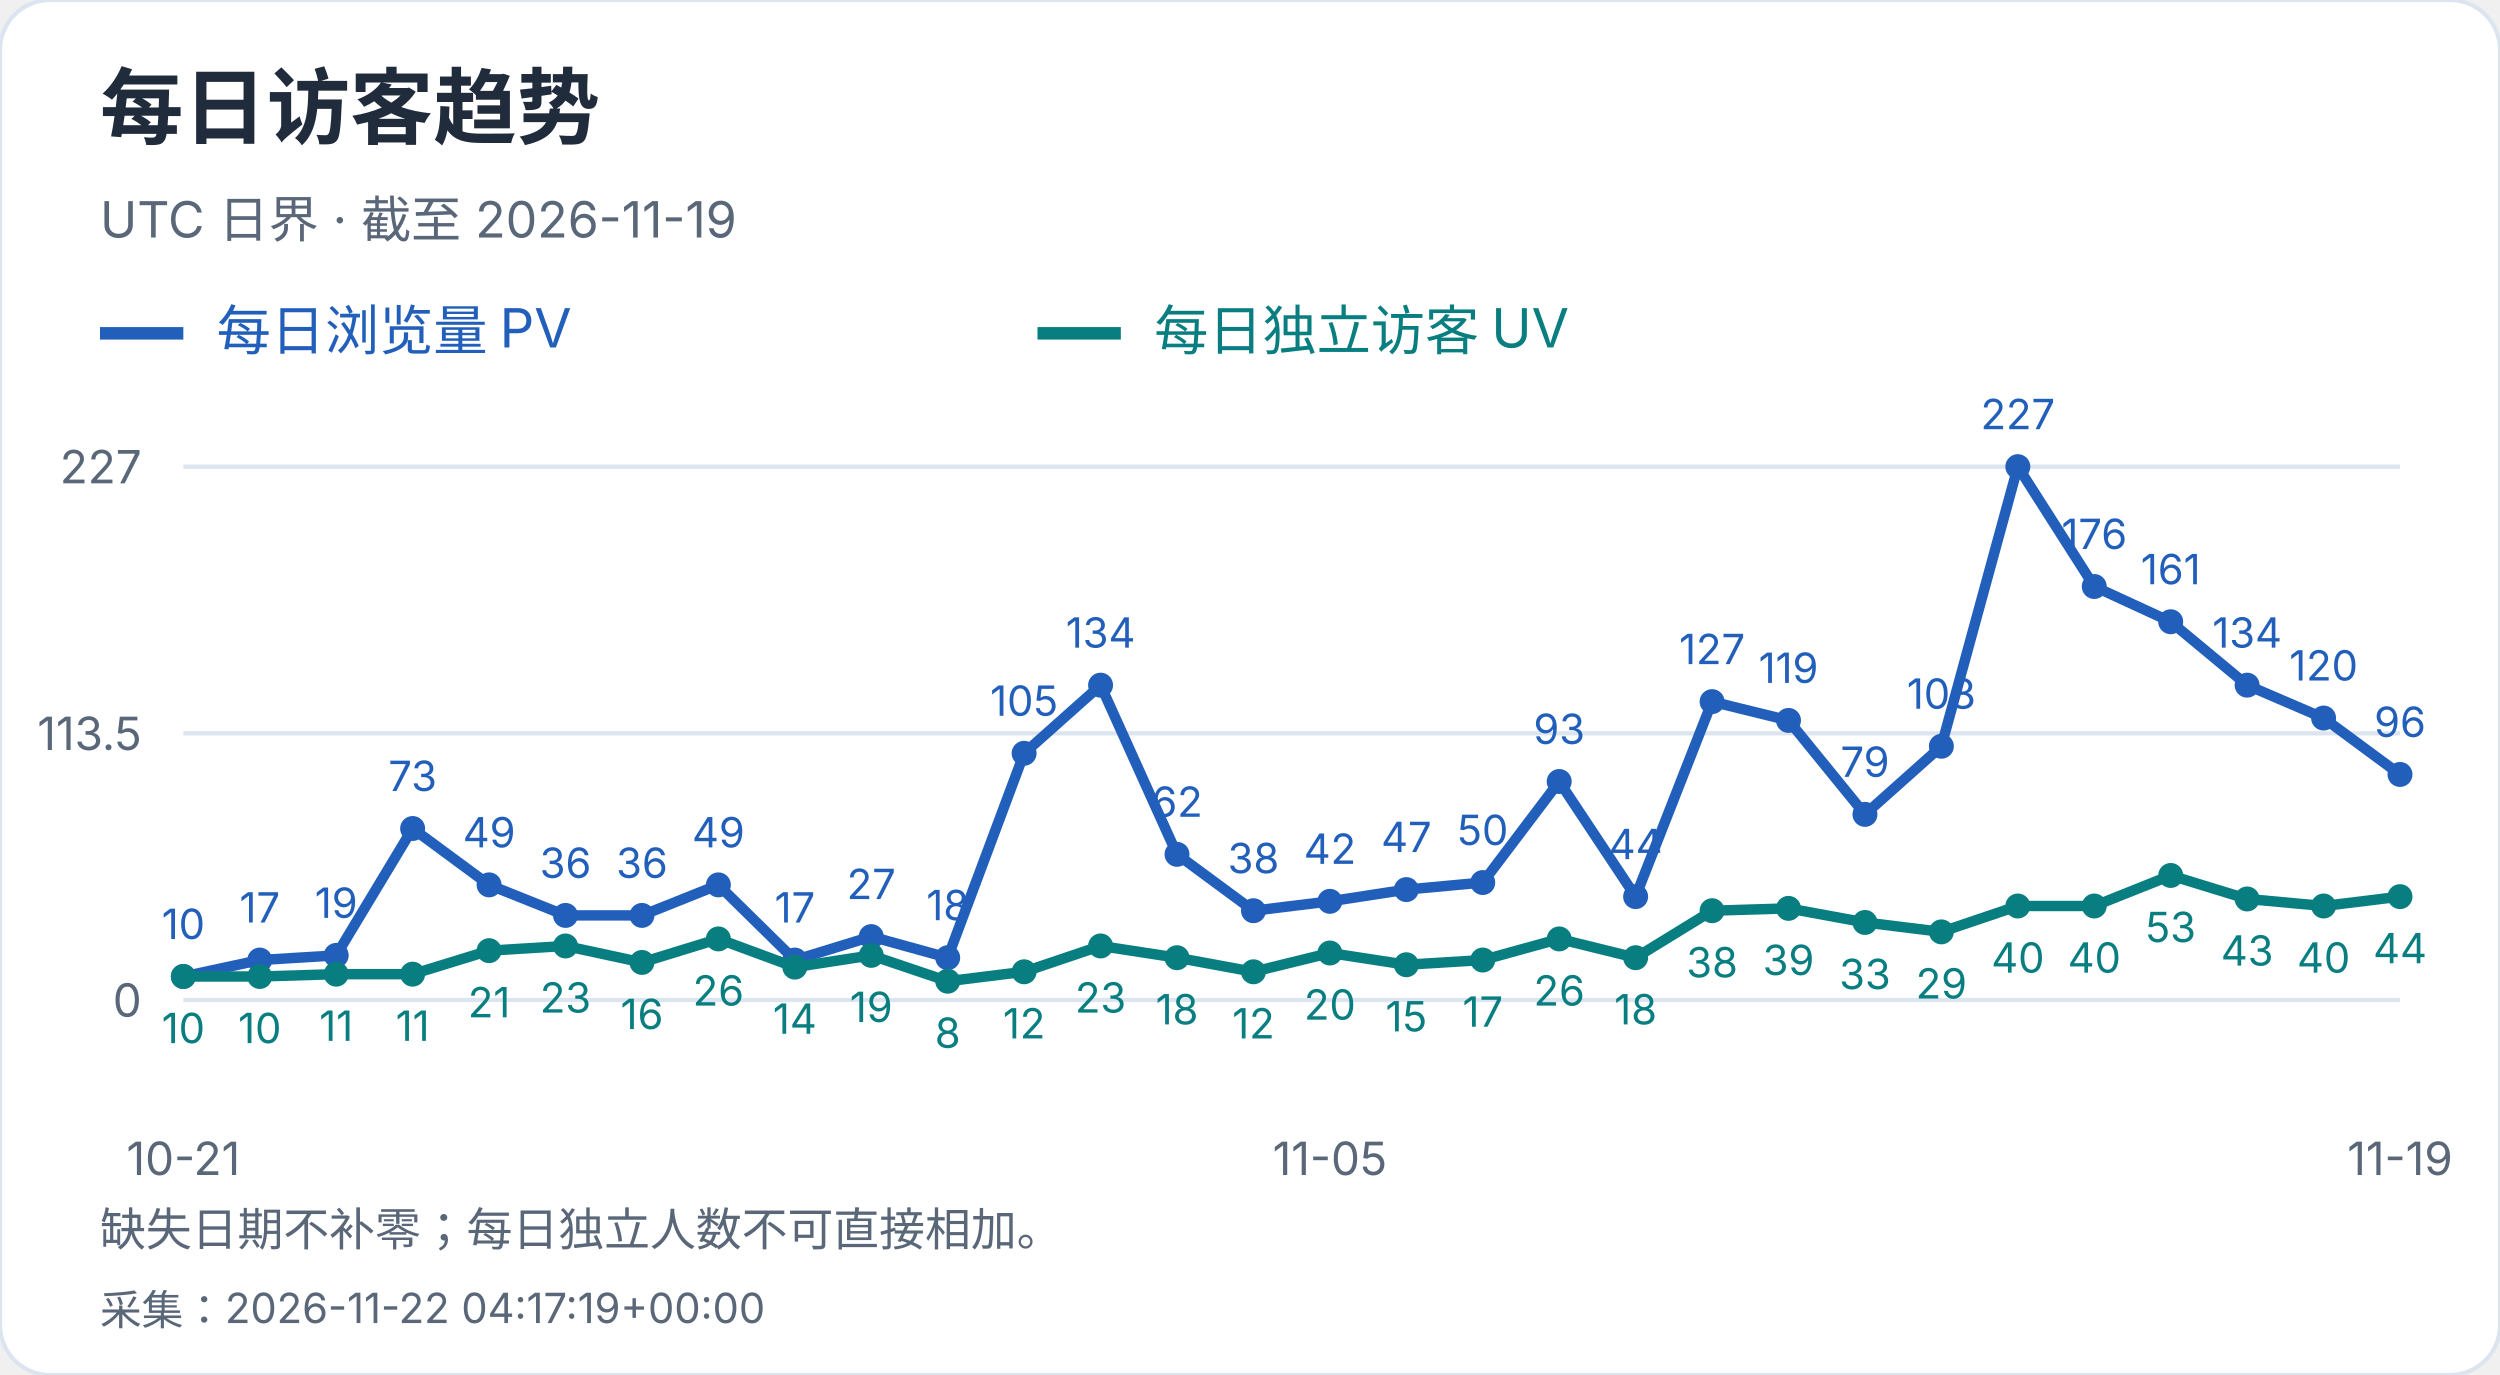
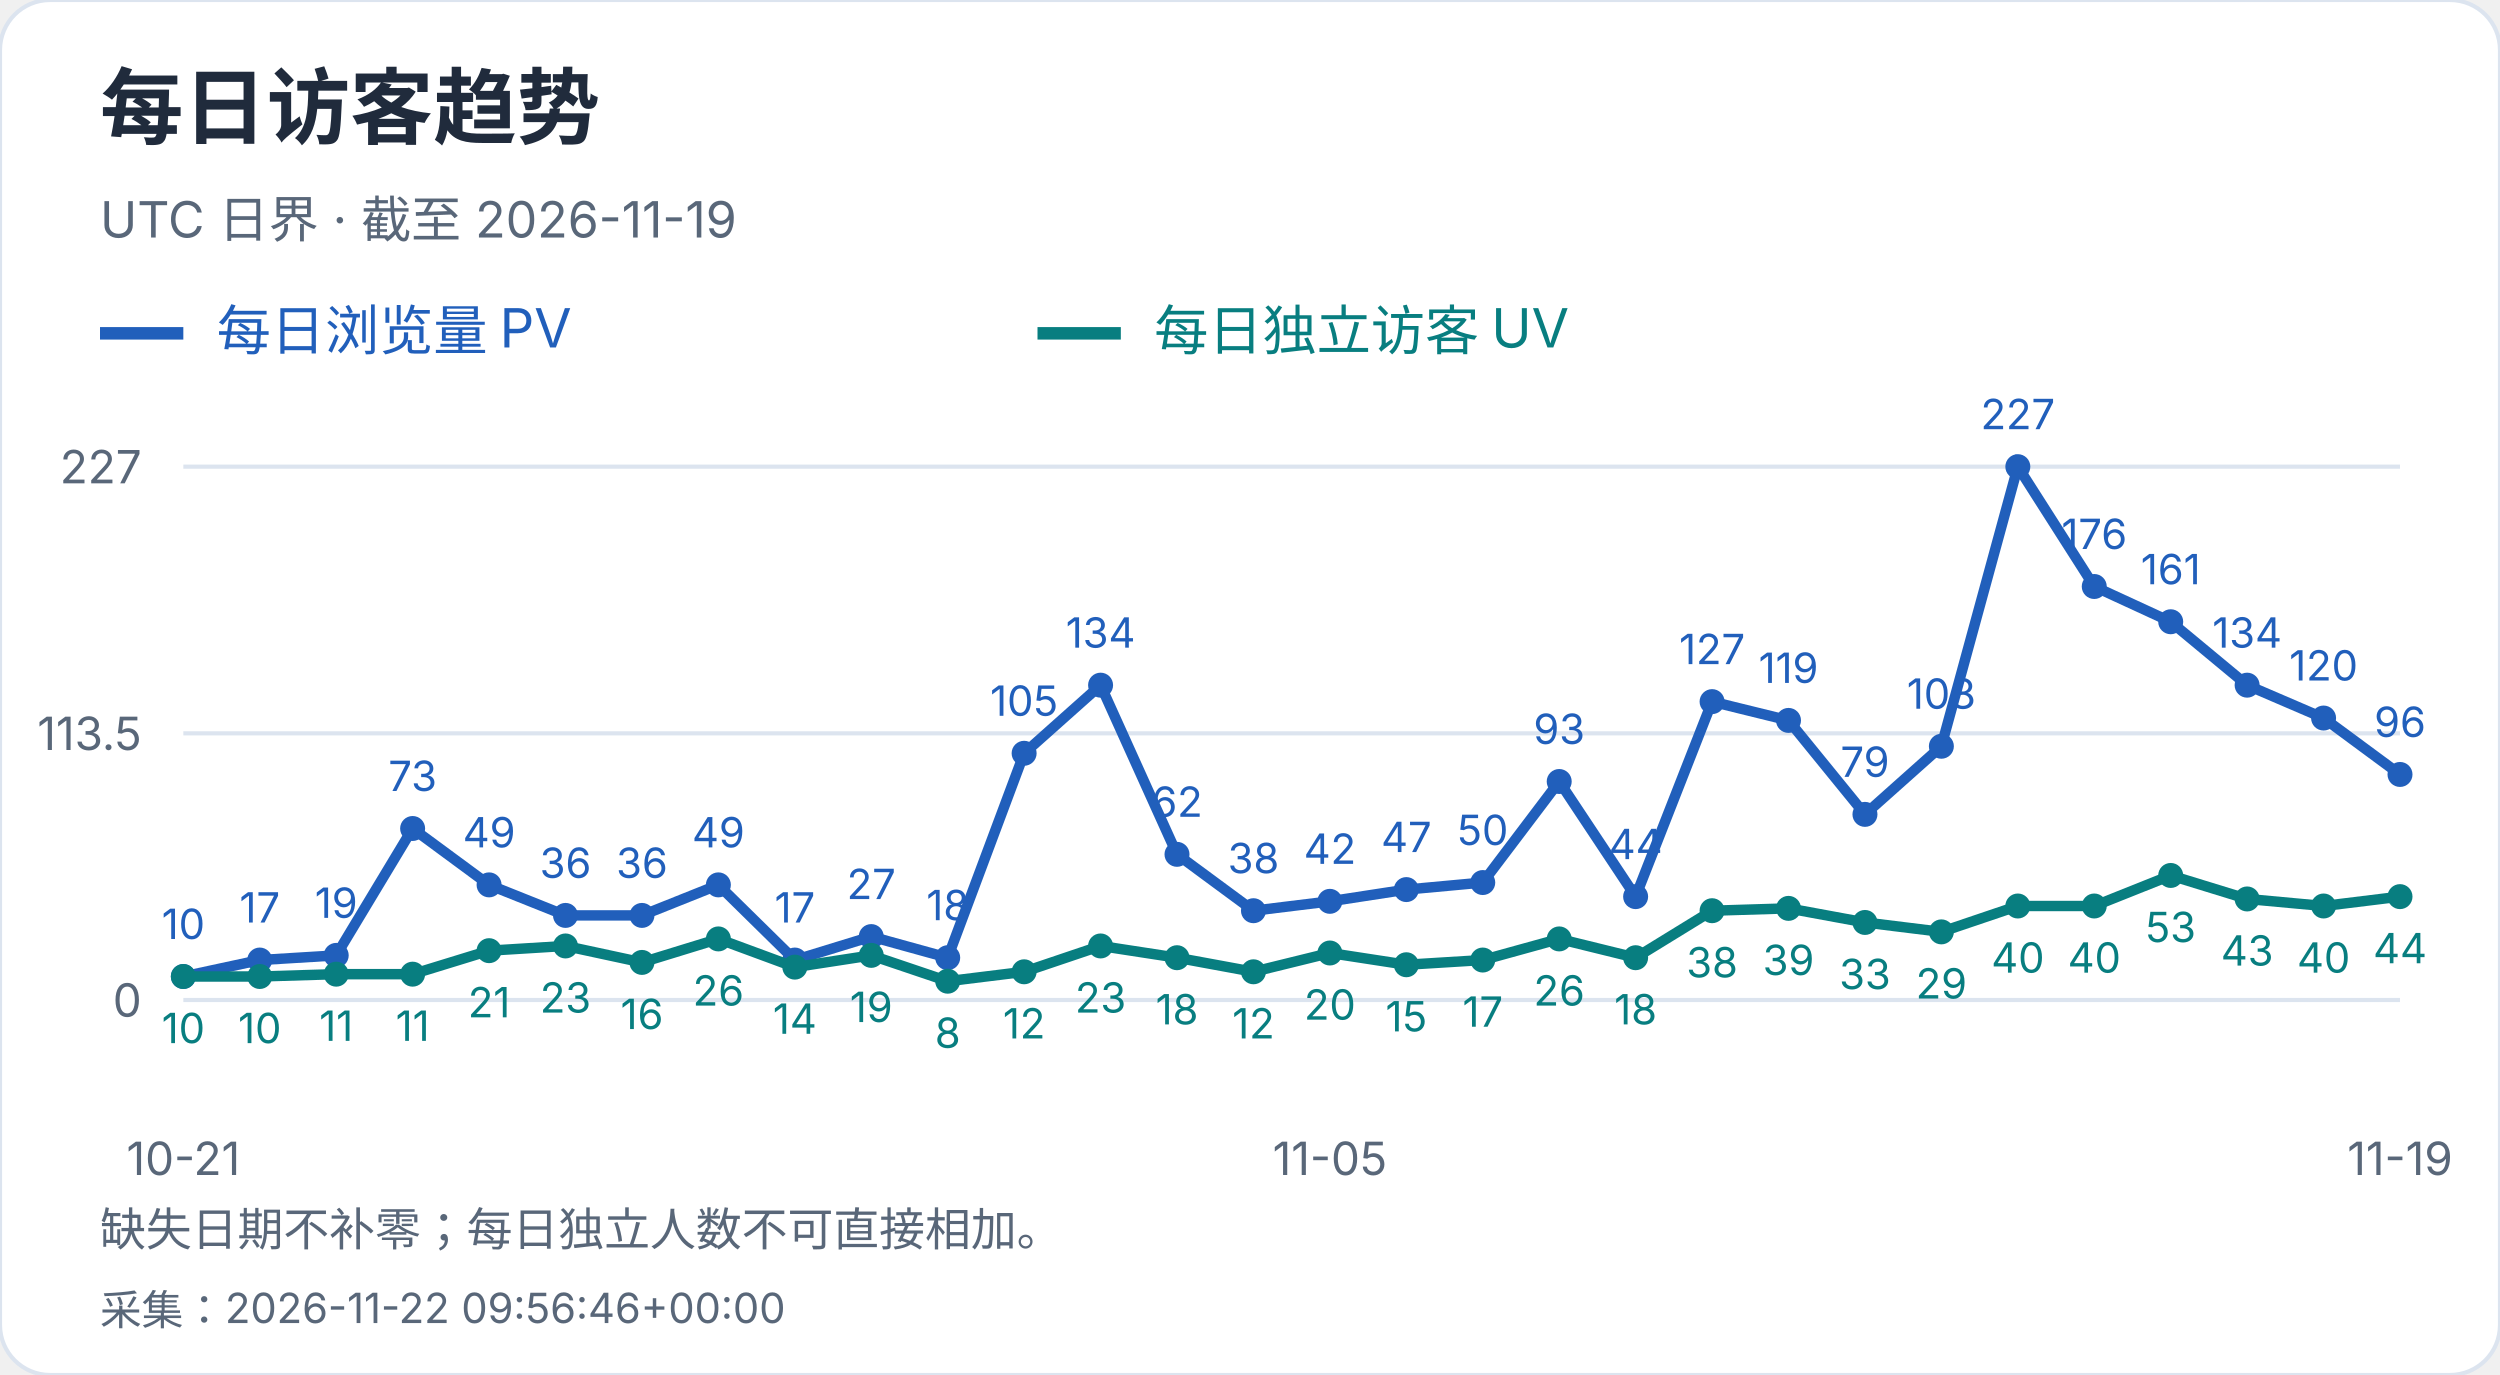
<svg xmlns="http://www.w3.org/2000/svg" width="600" height="330" viewBox="0 0 600 330" role="img" aria-label="每日访客趋势">
  <style>text{font-family:-apple-system,BlinkMacSystemFont,"Segoe UI","PingFang SC","Microsoft YaHei",sans-serif;font-variant-numeric:tabular-nums}</style>
  <rect width="600" height="330" rx="12" fill="white" stroke="#dce4ef" />
  <text x="24" y="33" font-size="20" fill="#202b3c" font-weight="650" text-anchor="start">每日访客趋势</text>
  <text x="24" y="57" font-size="12" fill="#596779" font-weight="400" text-anchor="start">UTC 日界 · 截至 2026-11-19</text>
  <path d="M24 80h20" stroke="#215fbb" stroke-width="3" />
  <text x="52" y="84" font-size="13" fill="#215fbb" font-weight="400" text-anchor="start">每日浏览量 PV</text>
  <path d="M249 80h20" stroke="#087e80" stroke-width="3" />
  <text x="277" y="84" font-size="13" fill="#087e80" font-weight="400" text-anchor="start">每日独立访客 UV</text>
  <path d="M44 240.0H576" stroke="#dce4ef" />
  <text x="34" y="244.0" font-size="11" fill="#596779" font-weight="400" text-anchor="end">0</text>
  <path d="M44 176.0H576" stroke="#dce4ef" />
  <text x="34" y="180.0" font-size="11" fill="#596779" font-weight="400" text-anchor="end">113.5</text>
  <path d="M44 112.0H576" stroke="#dce4ef" />
  <text x="34" y="116.0" font-size="11" fill="#596779" font-weight="400" text-anchor="end">227</text>
  <circle cx="44.00" cy="234.36" r="3" fill="#215fbb" />
  <text x="44.0" y="225.36" font-size="10" fill="#215fbb" font-weight="400" text-anchor="middle">10</text>
  <circle cx="62.34" cy="230.41" r="3" fill="#215fbb" />
  <text x="62.34" y="221.41" font-size="10" fill="#215fbb" font-weight="400" text-anchor="middle">17</text>
  <circle cx="80.69" cy="229.29" r="3" fill="#215fbb" />
  <text x="80.69" y="220.29" font-size="10" fill="#215fbb" font-weight="400" text-anchor="middle">19</text>
  <circle cx="99.03" cy="198.84" r="3" fill="#215fbb" />
  <text x="99.03" y="189.84" font-size="10" fill="#215fbb" font-weight="400" text-anchor="middle">73</text>
  <circle cx="117.38" cy="212.37" r="3" fill="#215fbb" />
  <text x="117.38" y="203.37" font-size="10" fill="#215fbb" font-weight="400" text-anchor="middle">49</text>
  <circle cx="135.72" cy="219.70" r="3" fill="#215fbb" />
  <text x="135.72" y="210.7" font-size="10" fill="#215fbb" font-weight="400" text-anchor="middle">36</text>
  <circle cx="154.07" cy="219.70" r="3" fill="#215fbb" />
  <text x="154.07" y="210.7" font-size="10" fill="#215fbb" font-weight="400" text-anchor="middle">36</text>
  <circle cx="172.41" cy="212.37" r="3" fill="#215fbb" />
  <text x="172.41" y="203.37" font-size="10" fill="#215fbb" font-weight="400" text-anchor="middle">49</text>
  <circle cx="190.76" cy="230.41" r="3" fill="#215fbb" />
  <text x="190.76" y="221.41" font-size="10" fill="#215fbb" font-weight="400" text-anchor="middle">17</text>
  <circle cx="209.10" cy="224.78" r="3" fill="#215fbb" />
  <text x="209.1" y="215.78" font-size="10" fill="#215fbb" font-weight="400" text-anchor="middle">27</text>
  <circle cx="227.45" cy="229.85" r="3" fill="#215fbb" />
  <text x="227.45" y="220.85" font-size="10" fill="#215fbb" font-weight="400" text-anchor="middle">18</text>
  <circle cx="245.79" cy="180.79" r="3" fill="#215fbb" />
  <text x="245.79" y="171.79" font-size="10" fill="#215fbb" font-weight="400" text-anchor="middle">105</text>
  <circle cx="264.14" cy="164.44" r="3" fill="#215fbb" />
  <text x="264.14" y="155.44" font-size="10" fill="#215fbb" font-weight="400" text-anchor="middle">134</text>
  <circle cx="282.48" cy="205.04" r="3" fill="#215fbb" />
  <text x="282.48" y="196.04" font-size="10" fill="#215fbb" font-weight="400" text-anchor="middle">62</text>
  <circle cx="300.83" cy="218.57" r="3" fill="#215fbb" />
  <text x="300.83" y="209.57" font-size="10" fill="#215fbb" font-weight="400" text-anchor="middle">38</text>
  <circle cx="319.17" cy="216.32" r="3" fill="#215fbb" />
  <text x="319.17" y="207.32" font-size="10" fill="#215fbb" font-weight="400" text-anchor="middle">42</text>
  <circle cx="337.52" cy="213.50" r="3" fill="#215fbb" />
  <text x="337.52" y="204.5" font-size="10" fill="#215fbb" font-weight="400" text-anchor="middle">47</text>
  <circle cx="355.86" cy="211.81" r="3" fill="#215fbb" />
  <text x="355.86" y="202.81" font-size="10" fill="#215fbb" font-weight="400" text-anchor="middle">50</text>
  <circle cx="374.21" cy="187.56" r="3" fill="#215fbb" />
  <text x="374.21" y="178.56" font-size="10" fill="#215fbb" font-weight="400" text-anchor="middle">93</text>
  <circle cx="392.55" cy="215.19" r="3" fill="#215fbb" />
  <text x="392.55" y="206.19" font-size="10" fill="#215fbb" font-weight="400" text-anchor="middle">44</text>
  <circle cx="410.90" cy="168.39" r="3" fill="#215fbb" />
  <text x="410.9" y="159.39" font-size="10" fill="#215fbb" font-weight="400" text-anchor="middle">127</text>
  <circle cx="429.24" cy="172.90" r="3" fill="#215fbb" />
  <text x="429.24" y="163.9" font-size="10" fill="#215fbb" font-weight="400" text-anchor="middle">119</text>
  <circle cx="447.59" cy="195.45" r="3" fill="#215fbb" />
  <text x="447.59" y="186.45" font-size="10" fill="#215fbb" font-weight="400" text-anchor="middle">79</text>
  <circle cx="465.93" cy="179.10" r="3" fill="#215fbb" />
  <text x="465.93" y="170.1" font-size="10" fill="#215fbb" font-weight="400" text-anchor="middle">108</text>
  <circle cx="484.28" cy="112.00" r="3" fill="#215fbb" />
  <text x="484.28" y="103.0" font-size="10" fill="#215fbb" font-weight="400" text-anchor="middle">227</text>
  <circle cx="502.62" cy="140.76" r="3" fill="#215fbb" />
  <text x="502.62" y="131.76" font-size="10" fill="#215fbb" font-weight="400" text-anchor="middle">176</text>
  <circle cx="520.97" cy="149.22" r="3" fill="#215fbb" />
  <text x="520.97" y="140.22" font-size="10" fill="#215fbb" font-weight="400" text-anchor="middle">161</text>
  <circle cx="539.31" cy="164.44" r="3" fill="#215fbb" />
  <text x="539.31" y="155.44" font-size="10" fill="#215fbb" font-weight="400" text-anchor="middle">134</text>
  <circle cx="557.66" cy="172.33" r="3" fill="#215fbb" />
  <text x="557.66" y="163.33" font-size="10" fill="#215fbb" font-weight="400" text-anchor="middle">120</text>
  <circle cx="576.00" cy="185.87" r="3" fill="#215fbb" />
  <text x="576.0" y="176.87" font-size="10" fill="#215fbb" font-weight="400" text-anchor="middle">96</text>
  <polyline points="44.00,234.36 62.34,230.41 80.69,229.29 99.03,198.84 117.38,212.37 135.72,219.70 154.07,219.70 172.41,212.37 190.76,230.41 209.10,224.78 227.45,229.85 245.79,180.79 264.14,164.44 282.48,205.04 300.83,218.57 319.17,216.32 337.52,213.50 355.86,211.81 374.21,187.56 392.55,215.19 410.90,168.39 429.24,172.90 447.59,195.45 465.93,179.10 484.28,112.00 502.62,140.76 520.97,149.22 539.31,164.44 557.66,172.33 576.00,185.87" fill="none" stroke="#215fbb" stroke-width="2.5" />
  <circle cx="44.00" cy="234.36" r="3" fill="#087e80" />
  <text x="44.0" y="250.36" font-size="10" fill="#087e80" font-weight="400" text-anchor="middle">10</text>
  <circle cx="62.34" cy="234.36" r="3" fill="#087e80" />
  <text x="62.34" y="250.36" font-size="10" fill="#087e80" font-weight="400" text-anchor="middle">10</text>
  <circle cx="80.69" cy="233.80" r="3" fill="#087e80" />
  <text x="80.69" y="249.8" font-size="10" fill="#087e80" font-weight="400" text-anchor="middle">11</text>
  <circle cx="99.03" cy="233.80" r="3" fill="#087e80" />
  <text x="99.03" y="249.8" font-size="10" fill="#087e80" font-weight="400" text-anchor="middle">11</text>
  <circle cx="117.38" cy="228.16" r="3" fill="#087e80" />
  <text x="117.38" y="244.16" font-size="10" fill="#087e80" font-weight="400" text-anchor="middle">21</text>
  <circle cx="135.72" cy="227.03" r="3" fill="#087e80" />
  <text x="135.72" y="243.03" font-size="10" fill="#087e80" font-weight="400" text-anchor="middle">23</text>
  <circle cx="154.07" cy="230.98" r="3" fill="#087e80" />
  <text x="154.07" y="246.98" font-size="10" fill="#087e80" font-weight="400" text-anchor="middle">16</text>
  <circle cx="172.41" cy="225.34" r="3" fill="#087e80" />
  <text x="172.41" y="241.34" font-size="10" fill="#087e80" font-weight="400" text-anchor="middle">26</text>
  <circle cx="190.76" cy="232.11" r="3" fill="#087e80" />
  <text x="190.76" y="248.11" font-size="10" fill="#087e80" font-weight="400" text-anchor="middle">14</text>
  <circle cx="209.10" cy="229.29" r="3" fill="#087e80" />
  <text x="209.1" y="245.29" font-size="10" fill="#087e80" font-weight="400" text-anchor="middle">19</text>
  <circle cx="227.45" cy="235.49" r="3" fill="#087e80" />
  <text x="227.45" y="251.49" font-size="10" fill="#087e80" font-weight="400" text-anchor="middle">8</text>
  <circle cx="245.79" cy="233.23" r="3" fill="#087e80" />
  <text x="245.79" y="249.23" font-size="10" fill="#087e80" font-weight="400" text-anchor="middle">12</text>
  <circle cx="264.14" cy="227.03" r="3" fill="#087e80" />
  <text x="264.14" y="243.03" font-size="10" fill="#087e80" font-weight="400" text-anchor="middle">23</text>
  <circle cx="282.48" cy="229.85" r="3" fill="#087e80" />
  <text x="282.48" y="245.85" font-size="10" fill="#087e80" font-weight="400" text-anchor="middle">18</text>
  <circle cx="300.83" cy="233.23" r="3" fill="#087e80" />
  <text x="300.83" y="249.23" font-size="10" fill="#087e80" font-weight="400" text-anchor="middle">12</text>
  <circle cx="319.17" cy="228.72" r="3" fill="#087e80" />
  <text x="319.17" y="244.72" font-size="10" fill="#087e80" font-weight="400" text-anchor="middle">20</text>
  <circle cx="337.52" cy="231.54" r="3" fill="#087e80" />
  <text x="337.52" y="247.54" font-size="10" fill="#087e80" font-weight="400" text-anchor="middle">15</text>
  <circle cx="355.86" cy="230.41" r="3" fill="#087e80" />
  <text x="355.86" y="246.41" font-size="10" fill="#087e80" font-weight="400" text-anchor="middle">17</text>
  <circle cx="374.21" cy="225.34" r="3" fill="#087e80" />
  <text x="374.21" y="241.34" font-size="10" fill="#087e80" font-weight="400" text-anchor="middle">26</text>
  <circle cx="392.55" cy="229.85" r="3" fill="#087e80" />
  <text x="392.55" y="245.85" font-size="10" fill="#087e80" font-weight="400" text-anchor="middle">18</text>
  <circle cx="410.90" cy="218.57" r="3" fill="#087e80" />
  <text x="410.9" y="234.57" font-size="10" fill="#087e80" font-weight="400" text-anchor="middle">38</text>
  <circle cx="429.24" cy="218.01" r="3" fill="#087e80" />
  <text x="429.24" y="234.01" font-size="10" fill="#087e80" font-weight="400" text-anchor="middle">39</text>
  <circle cx="447.59" cy="221.39" r="3" fill="#087e80" />
  <text x="447.59" y="237.39" font-size="10" fill="#087e80" font-weight="400" text-anchor="middle">33</text>
  <circle cx="465.93" cy="223.65" r="3" fill="#087e80" />
  <text x="465.93" y="239.65" font-size="10" fill="#087e80" font-weight="400" text-anchor="middle">29</text>
  <circle cx="484.28" cy="217.44" r="3" fill="#087e80" />
  <text x="484.28" y="233.44" font-size="10" fill="#087e80" font-weight="400" text-anchor="middle">40</text>
  <circle cx="502.62" cy="217.44" r="3" fill="#087e80" />
  <text x="502.62" y="233.44" font-size="10" fill="#087e80" font-weight="400" text-anchor="middle">40</text>
  <circle cx="520.97" cy="210.11" r="3" fill="#087e80" />
  <text x="520.97" y="226.11" font-size="10" fill="#087e80" font-weight="400" text-anchor="middle">53</text>
  <circle cx="539.31" cy="215.75" r="3" fill="#087e80" />
  <text x="539.31" y="231.75" font-size="10" fill="#087e80" font-weight="400" text-anchor="middle">43</text>
  <circle cx="557.66" cy="217.44" r="3" fill="#087e80" />
  <text x="557.66" y="233.44" font-size="10" fill="#087e80" font-weight="400" text-anchor="middle">40</text>
  <circle cx="576.00" cy="215.19" r="3" fill="#087e80" />
  <text x="576.0" y="231.19" font-size="10" fill="#087e80" font-weight="400" text-anchor="middle">44</text>
  <polyline points="44.00,234.36 62.34,234.36 80.69,233.80 99.03,233.80 117.38,228.16 135.72,227.03 154.07,230.98 172.41,225.34 190.76,232.11 209.10,229.29 227.45,235.49 245.79,233.23 264.14,227.03 282.48,229.85 300.83,233.23 319.17,228.72 337.52,231.54 355.86,230.41 374.21,225.34 392.55,229.85 410.90,218.57 429.24,218.01 447.59,221.39 465.93,223.65 484.28,217.44 502.62,217.44 520.97,210.11 539.31,215.75 557.66,217.44 576.00,215.19" fill="none" stroke="#087e80" stroke-width="2.5" />
  <text x="44.0" y="282" font-size="11" fill="#596779" font-weight="400" text-anchor="middle">10-21</text>
  <text x="319.172" y="282" font-size="11" fill="#596779" font-weight="400" text-anchor="middle">11-05</text>
  <text x="576.0" y="282" font-size="11" fill="#596779" font-weight="400" text-anchor="middle">11-19</text>
  <text x="24" y="299" font-size="11" fill="#596779" font-weight="400" text-anchor="start">缺失日期不补零；每日独立人数不可直接相加。</text>
-   <text x="24" y="318" font-size="10" fill="#596779" font-weight="400" text-anchor="start">采集：2026-11-22 04:17:19+00:00</text>
+   <text x="24" y="318" font-size="10" fill="#596779" font-weight="400" text-anchor="start">采集：2026-11-22 09:56:46+00:00</text>
</svg>
